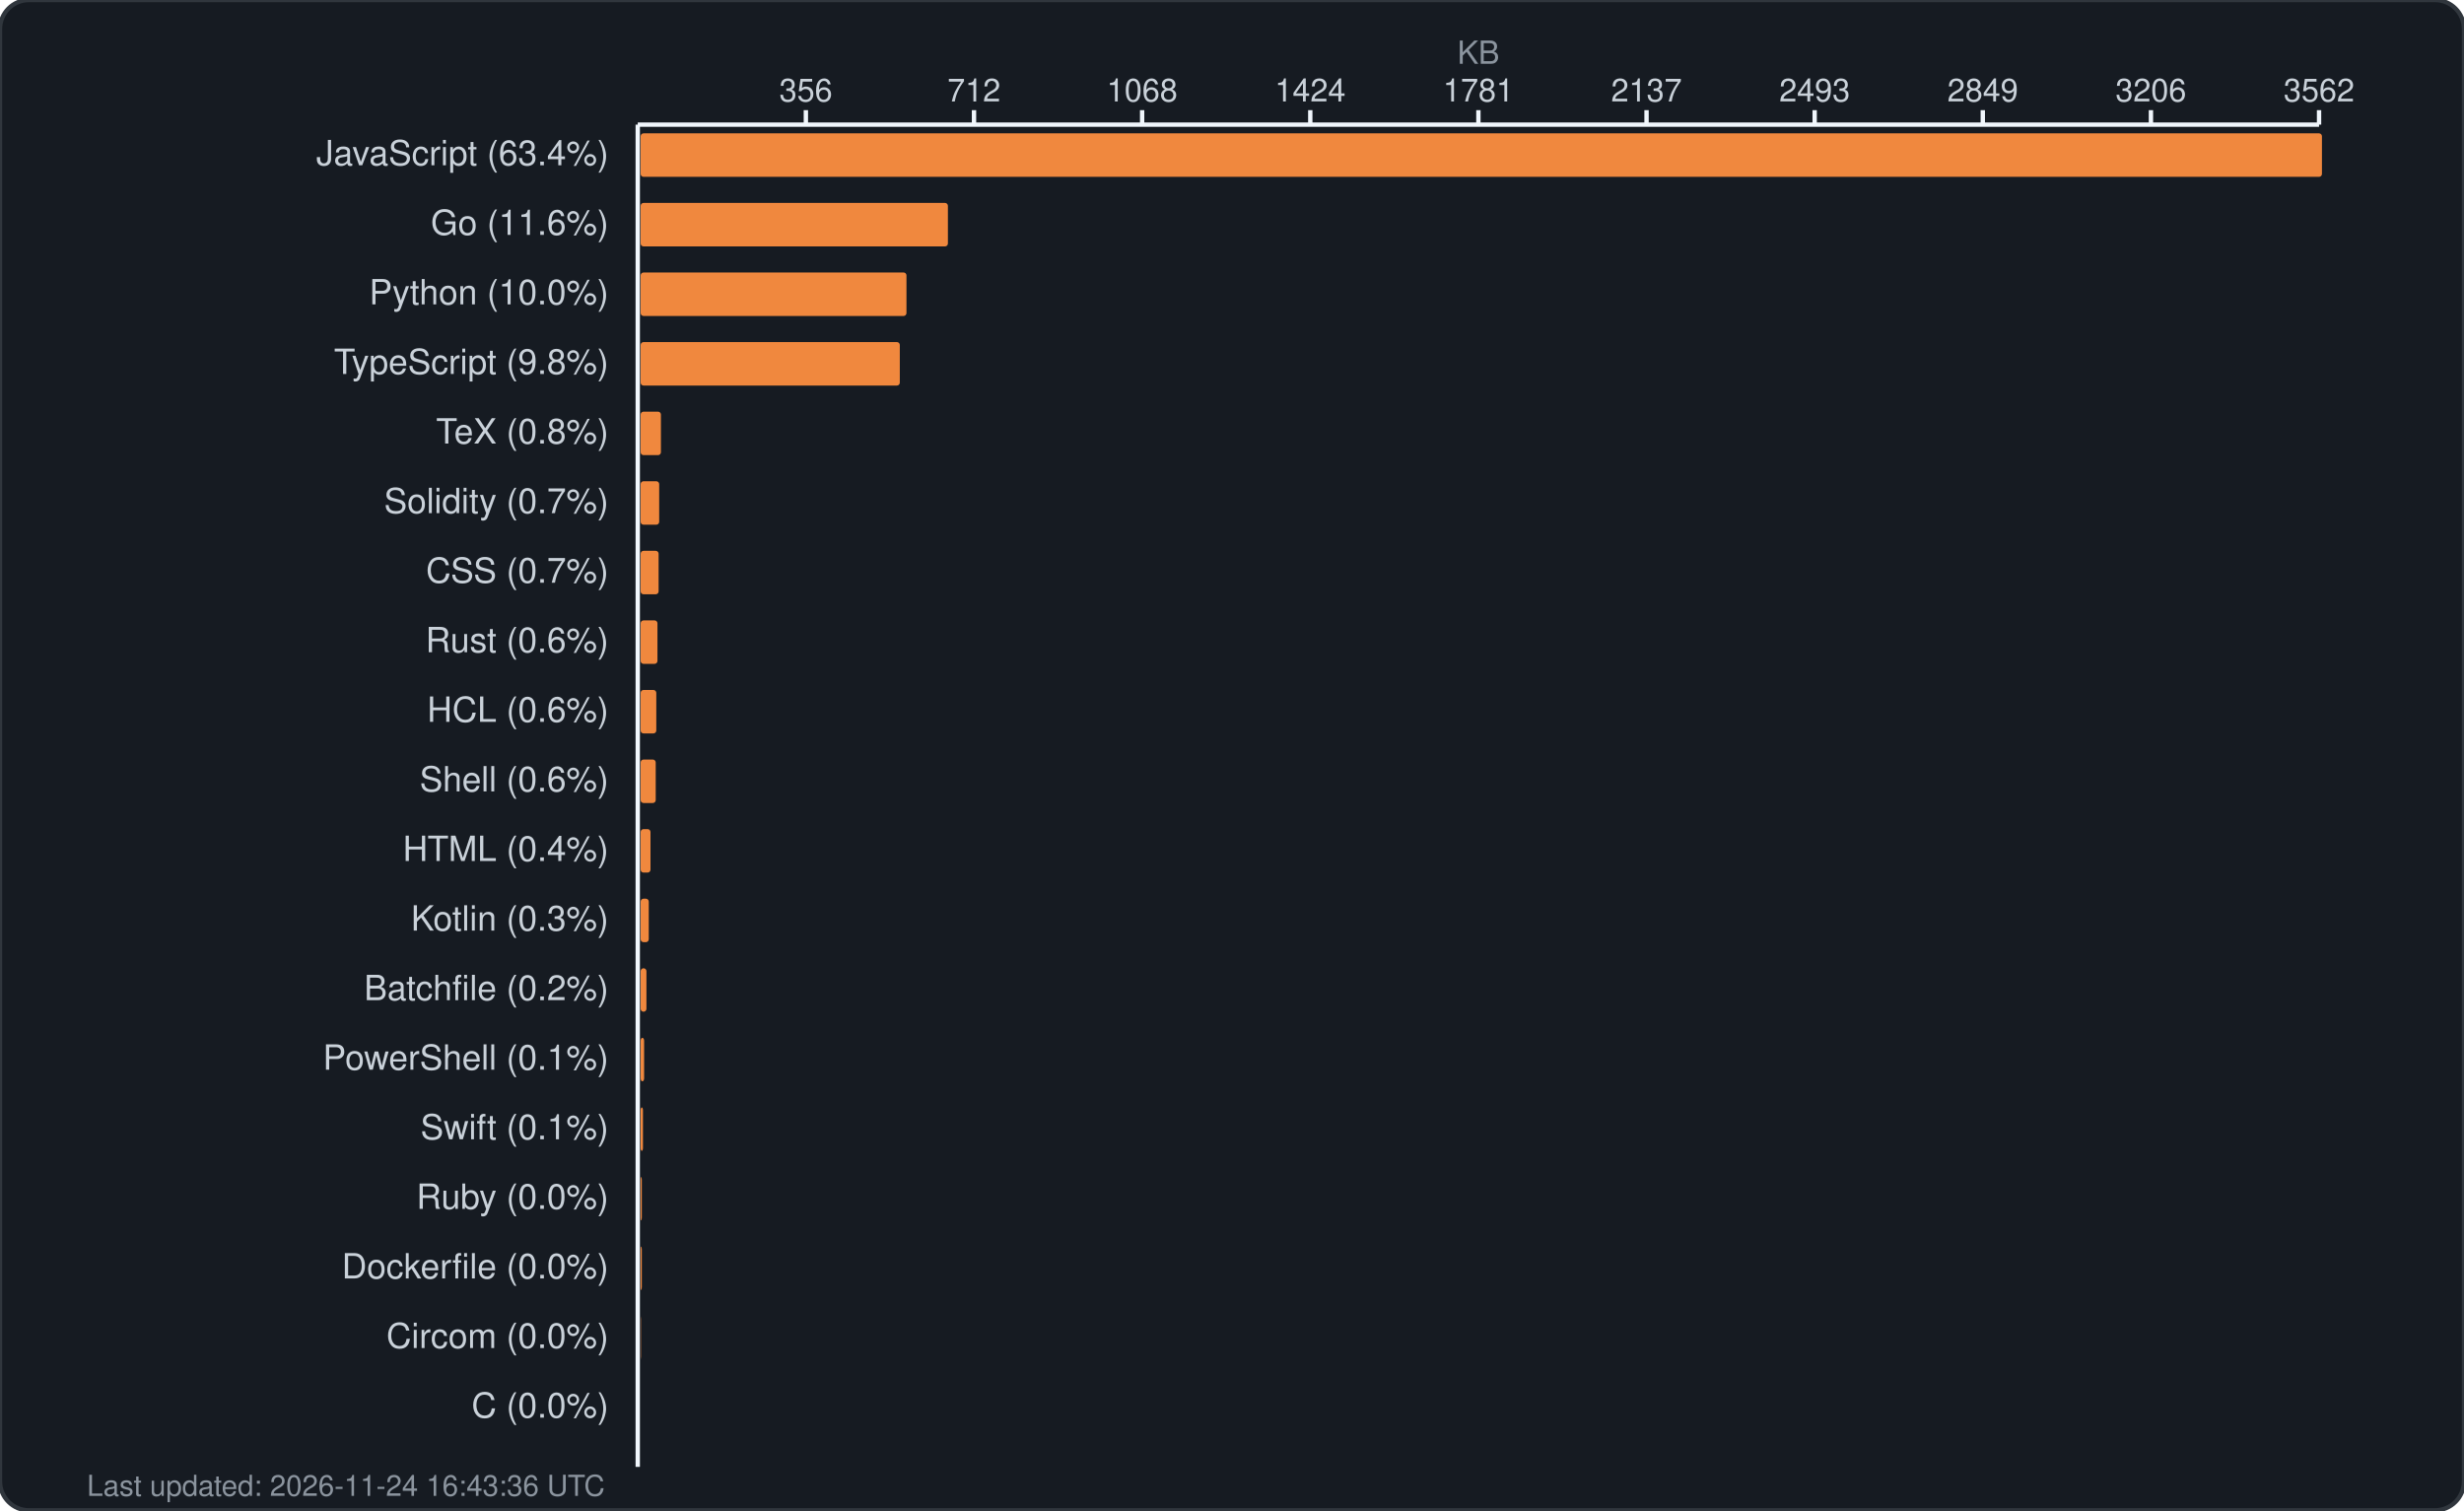
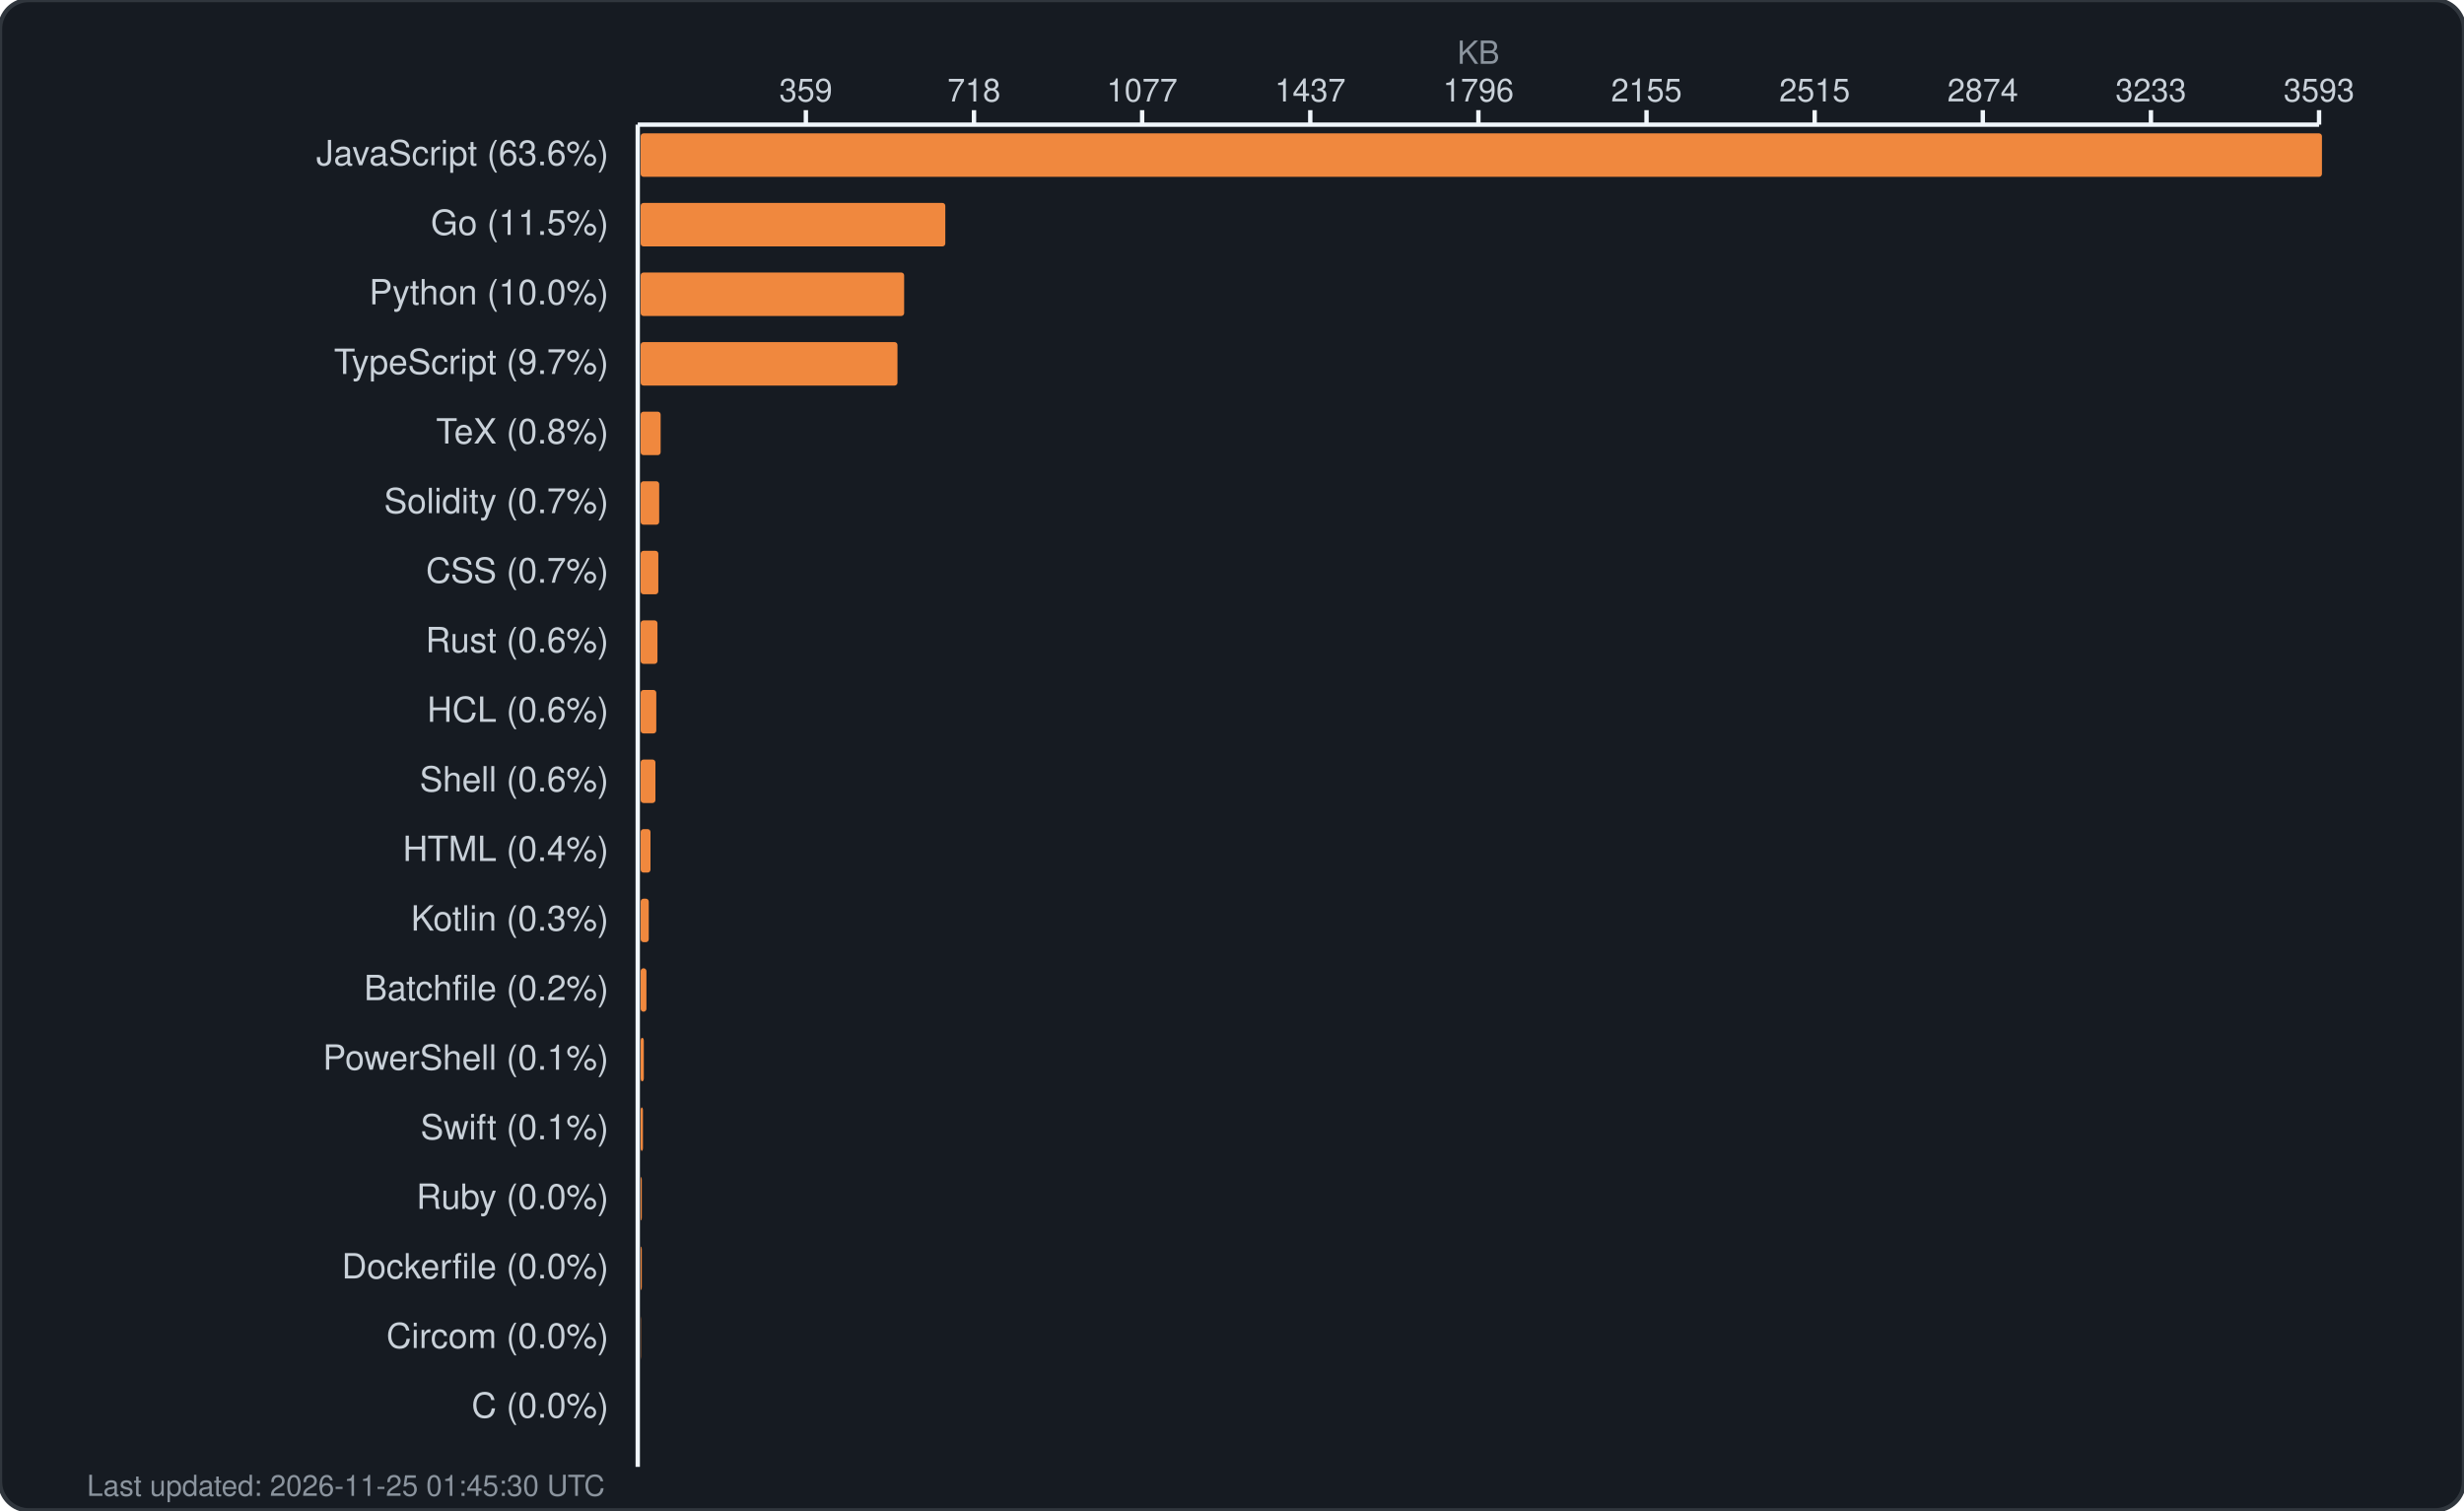
<svg xmlns="http://www.w3.org/2000/svg" width="850" height="521" viewBox="0 0 850 521" fill="none">
  <rect width="850" height="521" rx="10" fill="#161b22" stroke="#30363d" stroke-width="1.5" />
  <text x="510.0" y="22" fill="#8b949e" font-family="-apple-system, BlinkMacSystemFont, 'Segoe UI', Helvetica, Arial, sans-serif" font-size="11" text-anchor="middle">KB</text>
  <g fill="#c9d1d9" font-family="-apple-system, BlinkMacSystemFont, 'Segoe UI', Helvetica, Arial, sans-serif" font-size="11">
-     <text x="278.0" y="35" text-anchor="middle">356</text>
+     <text x="278.0" y="35" text-anchor="middle">359</text>
    <line x1="278.0" y1="38" x2="278.0" y2="43" stroke="#f0f6fc" stroke-width="1.5" />
-     <text x="336.0" y="35" text-anchor="middle">712</text>
+     <text x="336.0" y="35" text-anchor="middle">718</text>
    <line x1="336.0" y1="38" x2="336.0" y2="43" stroke="#f0f6fc" stroke-width="1.5" />
-     <text x="394.0" y="35" text-anchor="middle">1068</text>
+     <text x="394.0" y="35" text-anchor="middle">1077</text>
    <line x1="394.0" y1="38" x2="394.0" y2="43" stroke="#f0f6fc" stroke-width="1.5" />
-     <text x="452.0" y="35" text-anchor="middle">1424</text>
+     <text x="452.0" y="35" text-anchor="middle">1437</text>
    <line x1="452.0" y1="38" x2="452.0" y2="43" stroke="#f0f6fc" stroke-width="1.5" />
-     <text x="510.0" y="35" text-anchor="middle">1781</text>
+     <text x="510.0" y="35" text-anchor="middle">1796</text>
    <line x1="510.0" y1="38" x2="510.0" y2="43" stroke="#f0f6fc" stroke-width="1.5" />
-     <text x="568.0" y="35" text-anchor="middle">2137</text>
+     <text x="568.0" y="35" text-anchor="middle">2155</text>
    <line x1="568.0" y1="38" x2="568.0" y2="43" stroke="#f0f6fc" stroke-width="1.5" />
-     <text x="626.0" y="35" text-anchor="middle">2493</text>
+     <text x="626.0" y="35" text-anchor="middle">2515</text>
    <line x1="626.0" y1="38" x2="626.0" y2="43" stroke="#f0f6fc" stroke-width="1.5" />
-     <text x="684.0" y="35" text-anchor="middle">2849</text>
+     <text x="684.0" y="35" text-anchor="middle">2874</text>
    <line x1="684.0" y1="38" x2="684.0" y2="43" stroke="#f0f6fc" stroke-width="1.5" />
-     <text x="742.0" y="35" text-anchor="middle">3206</text>
+     <text x="742.0" y="35" text-anchor="middle">3233</text>
    <line x1="742.0" y1="38" x2="742.0" y2="43" stroke="#f0f6fc" stroke-width="1.5" />
-     <text x="800.0" y="35" text-anchor="middle">3562</text>
+     <text x="800.0" y="35" text-anchor="middle">3593</text>
    <line x1="800.0" y1="38" x2="800.0" y2="43" stroke="#f0f6fc" stroke-width="1.5" />
    <line x1="220" y1="43" x2="800" y2="43" stroke="#f0f6fc" stroke-width="1.5" />
    <line x1="220" y1="43" x2="220" y2="506" stroke="#f0f6fc" stroke-width="1.5" />
  </g>
  <g>
-     <text x="210" y="57" fill="#c9d1d9" font-family="-apple-system, BlinkMacSystemFont, 'Segoe UI', Helvetica, Arial, sans-serif" font-size="12" text-anchor="end">JavaScript (63.4%)</text>
+     <text x="210" y="57" fill="#c9d1d9" font-family="-apple-system, BlinkMacSystemFont, 'Segoe UI', Helvetica, Arial, sans-serif" font-size="12" text-anchor="end">JavaScript (63.6%)</text>
    <rect x="221" y="46" width="580.0" height="15" rx="1" fill="#f0883e" />
-     <text x="210" y="81" fill="#c9d1d9" font-family="-apple-system, BlinkMacSystemFont, 'Segoe UI', Helvetica, Arial, sans-serif" font-size="12" text-anchor="end">Go (11.6%)</text>
-     <rect x="221" y="70" width="106.0" height="15" rx="1" fill="#f0883e" />
+     <text x="210" y="81" fill="#c9d1d9" font-family="-apple-system, BlinkMacSystemFont, 'Segoe UI', Helvetica, Arial, sans-serif" font-size="12" text-anchor="end">Go (11.5%)</text>
+     <rect x="221" y="70" width="105.1" height="15" rx="1" fill="#f0883e" />
    <text x="210" y="105" fill="#c9d1d9" font-family="-apple-system, BlinkMacSystemFont, 'Segoe UI', Helvetica, Arial, sans-serif" font-size="12" text-anchor="end">Python (10.0%)</text>
-     <rect x="221" y="94" width="91.7" height="15" rx="1" fill="#f0883e" />
-     <text x="210" y="129" fill="#c9d1d9" font-family="-apple-system, BlinkMacSystemFont, 'Segoe UI', Helvetica, Arial, sans-serif" font-size="12" text-anchor="end">TypeScript (9.8%)</text>
-     <rect x="221" y="118" width="89.4" height="15" rx="1" fill="#f0883e" />
+     <rect x="221" y="94" width="90.9" height="15" rx="1" fill="#f0883e" />
+     <text x="210" y="129" fill="#c9d1d9" font-family="-apple-system, BlinkMacSystemFont, 'Segoe UI', Helvetica, Arial, sans-serif" font-size="12" text-anchor="end">TypeScript (9.7%)</text>
+     <rect x="221" y="118" width="88.6" height="15" rx="1" fill="#f0883e" />
    <text x="210" y="153" fill="#c9d1d9" font-family="-apple-system, BlinkMacSystemFont, 'Segoe UI', Helvetica, Arial, sans-serif" font-size="12" text-anchor="end">TeX (0.8%)</text>
-     <rect x="221" y="142" width="7.0" height="15" rx="1" fill="#f0883e" />
+     <rect x="221" y="142" width="6.9" height="15" rx="1" fill="#f0883e" />
    <text x="210" y="177" fill="#c9d1d9" font-family="-apple-system, BlinkMacSystemFont, 'Segoe UI', Helvetica, Arial, sans-serif" font-size="12" text-anchor="end">Solidity (0.7%)</text>
    <rect x="221" y="166" width="6.4" height="15" rx="1" fill="#f0883e" />
    <text x="210" y="201" fill="#c9d1d9" font-family="-apple-system, BlinkMacSystemFont, 'Segoe UI', Helvetica, Arial, sans-serif" font-size="12" text-anchor="end">CSS (0.7%)</text>
-     <rect x="221" y="190" width="6.2" height="15" rx="1" fill="#f0883e" />
+     <rect x="221" y="190" width="6.1" height="15" rx="1" fill="#f0883e" />
    <text x="210" y="225" fill="#c9d1d9" font-family="-apple-system, BlinkMacSystemFont, 'Segoe UI', Helvetica, Arial, sans-serif" font-size="12" text-anchor="end">Rust (0.6%)</text>
    <rect x="221" y="214" width="5.8" height="15" rx="1" fill="#f0883e" />
    <text x="210" y="249" fill="#c9d1d9" font-family="-apple-system, BlinkMacSystemFont, 'Segoe UI', Helvetica, Arial, sans-serif" font-size="12" text-anchor="end">HCL (0.6%)</text>
    <rect x="221" y="238" width="5.4" height="15" rx="1" fill="#f0883e" />
    <text x="210" y="273" fill="#c9d1d9" font-family="-apple-system, BlinkMacSystemFont, 'Segoe UI', Helvetica, Arial, sans-serif" font-size="12" text-anchor="end">Shell (0.6%)</text>
-     <rect x="221" y="262" width="5.2" height="15" rx="1" fill="#f0883e" />
+     <rect x="221" y="262" width="5.1" height="15" rx="1" fill="#f0883e" />
    <text x="210" y="297" fill="#c9d1d9" font-family="-apple-system, BlinkMacSystemFont, 'Segoe UI', Helvetica, Arial, sans-serif" font-size="12" text-anchor="end">HTML (0.4%)</text>
    <rect x="221" y="286" width="3.4" height="15" rx="1" fill="#f0883e" />
    <text x="210" y="321" fill="#c9d1d9" font-family="-apple-system, BlinkMacSystemFont, 'Segoe UI', Helvetica, Arial, sans-serif" font-size="12" text-anchor="end">Kotlin (0.3%)</text>
    <rect x="221" y="310" width="2.8" height="15" rx="1" fill="#f0883e" />
    <text x="210" y="345" fill="#c9d1d9" font-family="-apple-system, BlinkMacSystemFont, 'Segoe UI', Helvetica, Arial, sans-serif" font-size="12" text-anchor="end">Batchfile (0.2%)</text>
    <rect x="221" y="334" width="2.0" height="15" rx="1" fill="#f0883e" />
    <text x="210" y="369" fill="#c9d1d9" font-family="-apple-system, BlinkMacSystemFont, 'Segoe UI', Helvetica, Arial, sans-serif" font-size="12" text-anchor="end">PowerShell (0.1%)</text>
-     <rect x="221" y="358" width="1.2" height="15" rx="1" fill="#f0883e" />
+     <rect x="221" y="358" width="1.1" height="15" rx="1" fill="#f0883e" />
    <text x="210" y="393" fill="#c9d1d9" font-family="-apple-system, BlinkMacSystemFont, 'Segoe UI', Helvetica, Arial, sans-serif" font-size="12" text-anchor="end">Swift (0.1%)</text>
    <rect x="221" y="382" width="0.8" height="15" rx="1" fill="#f0883e" />
    <text x="210" y="417" fill="#c9d1d9" font-family="-apple-system, BlinkMacSystemFont, 'Segoe UI', Helvetica, Arial, sans-serif" font-size="12" text-anchor="end">Ruby (0.0%)</text>
    <rect x="221" y="406" width="0.4" height="15" rx="1" fill="#f0883e" />
    <text x="210" y="441" fill="#c9d1d9" font-family="-apple-system, BlinkMacSystemFont, 'Segoe UI', Helvetica, Arial, sans-serif" font-size="12" text-anchor="end">Dockerfile (0.0%)</text>
    <rect x="221" y="430" width="0.4" height="15" rx="1" fill="#f0883e" />
    <text x="210" y="465" fill="#c9d1d9" font-family="-apple-system, BlinkMacSystemFont, 'Segoe UI', Helvetica, Arial, sans-serif" font-size="12" text-anchor="end">Circom (0.0%)</text>
    <rect x="221" y="454" width="0.1" height="15" rx="1" fill="#f0883e" />
    <text x="210" y="489" fill="#c9d1d9" font-family="-apple-system, BlinkMacSystemFont, 'Segoe UI', Helvetica, Arial, sans-serif" font-size="12" text-anchor="end">C (0.0%)</text>
    <rect x="221" y="478" width="0.0" height="15" rx="1" fill="#f0883e" />
-     <text x="30" y="516" fill="#8b949e" font-family="-apple-system, BlinkMacSystemFont, 'Segoe UI', Helvetica, Arial, sans-serif" font-size="10">Last updated: 2026-11-24 16:43:36 UTC</text>
+     <text x="30" y="516" fill="#8b949e" font-family="-apple-system, BlinkMacSystemFont, 'Segoe UI', Helvetica, Arial, sans-serif" font-size="10">Last updated: 2026-11-25 01:45:30 UTC</text>
  </g>
</svg>
